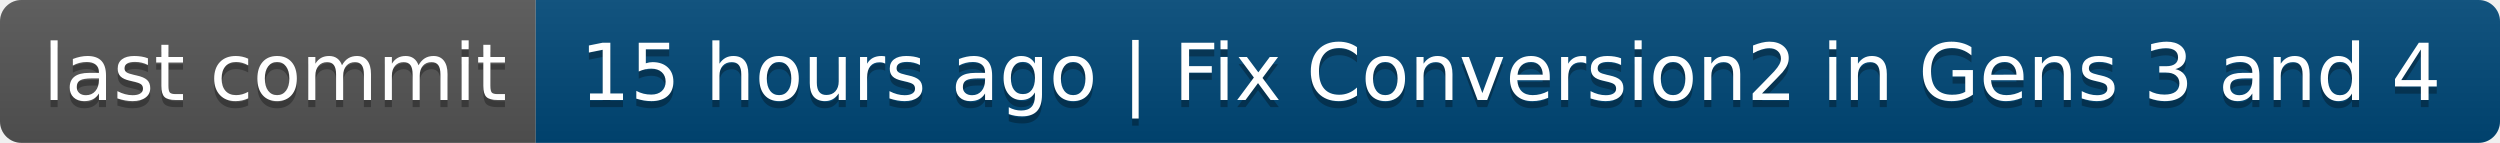
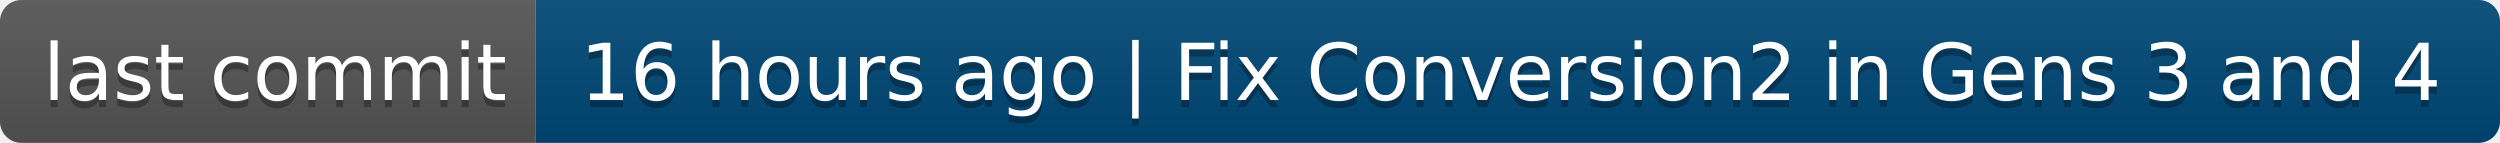
- <svg xmlns="http://www.w3.org/2000/svg" width="350" height="20" role="img" aria-label="last commit: 15 hours ago | Fix Conversion2 in Gens 3 and 4">
+ <svg xmlns="http://www.w3.org/2000/svg" width="350" height="20" role="img" aria-label="last commit: 16 hours ago | Fix Conversion2 in Gens 3 and 4">
  <linearGradient id="s" x2="0" y2="100%">
    <stop offset="0" stop-color="#bbb" stop-opacity=".1" />
    <stop offset="1" stop-opacity=".1" />
  </linearGradient>
  <clipPath id="r">
    <rect width="350" height="20" rx="3" fill="#fff" />
  </clipPath>
  <g clip-path="url(#r)">
    <rect width="75" height="20" fill="#555" />
    <rect x="75" width="275" height="20" fill="#004878" />
    <rect width="350" height="20" fill="url(#s)" />
  </g>
  <g fill="#fff" text-anchor="middle" font-family="Verdana,Geneva,DejaVu Sans,sans-serif" text-rendering="geometricPrecision" font-size="110">
    <text aria-hidden="true" x="385" y="150" fill="#010101" fill-opacity=".3" transform="scale(.1)" textLength="650">last commit</text>
    <text x="385" y="140" transform="scale(.1)" fill="#fff" textLength="650">last commit</text>
-     <text aria-hidden="true" x="2115" y="150" fill="#010101" fill-opacity=".3" transform="scale(.1)" textLength="2650">15 hours ago | Fix Conversion2 in Gens 3 and 4</text>
-     <text x="2115" y="140" transform="scale(.1)" fill="#fff" textLength="2650">15 hours ago | Fix Conversion2 in Gens 3 and 4</text>
+     <text aria-hidden="true" x="2115" y="150" fill="#010101" fill-opacity=".3" transform="scale(.1)" textLength="2650">16 hours ago | Fix Conversion2 in Gens 3 and 4</text>
+     <text x="2115" y="140" transform="scale(.1)" fill="#fff" textLength="2650">16 hours ago | Fix Conversion2 in Gens 3 and 4</text>
  </g>
</svg>
